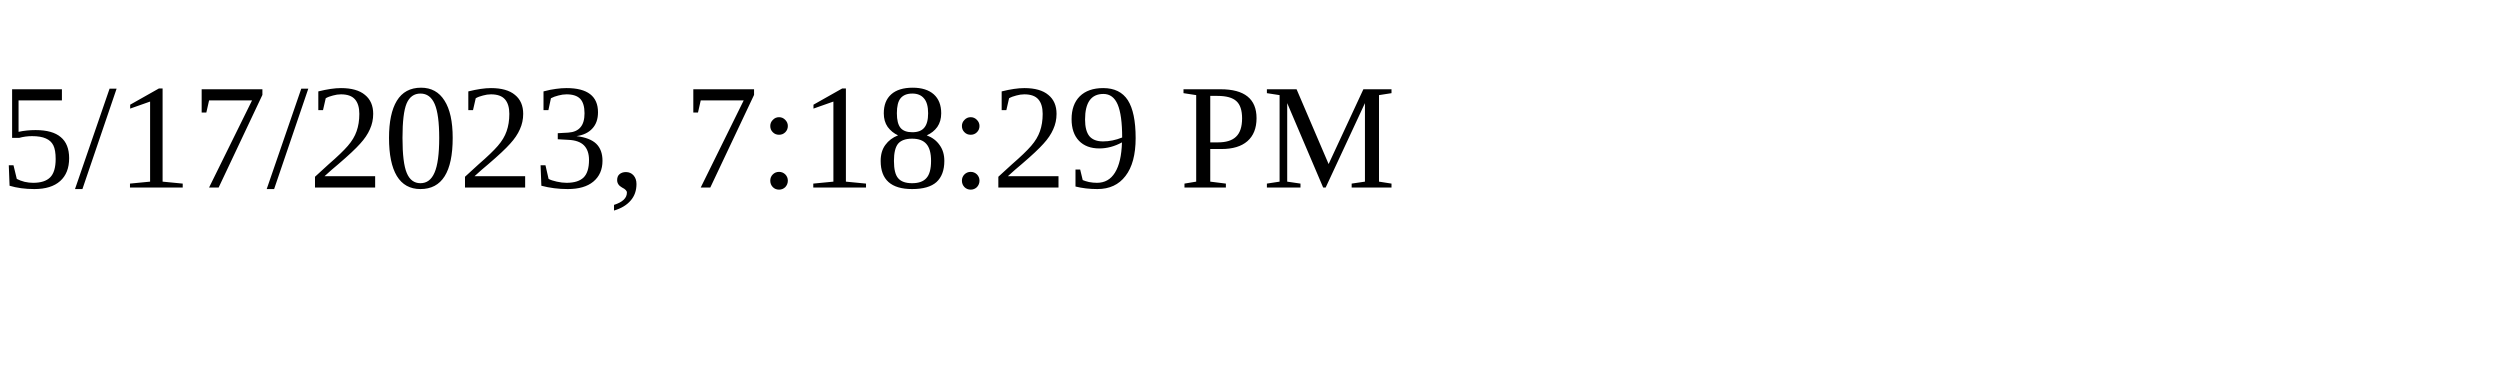
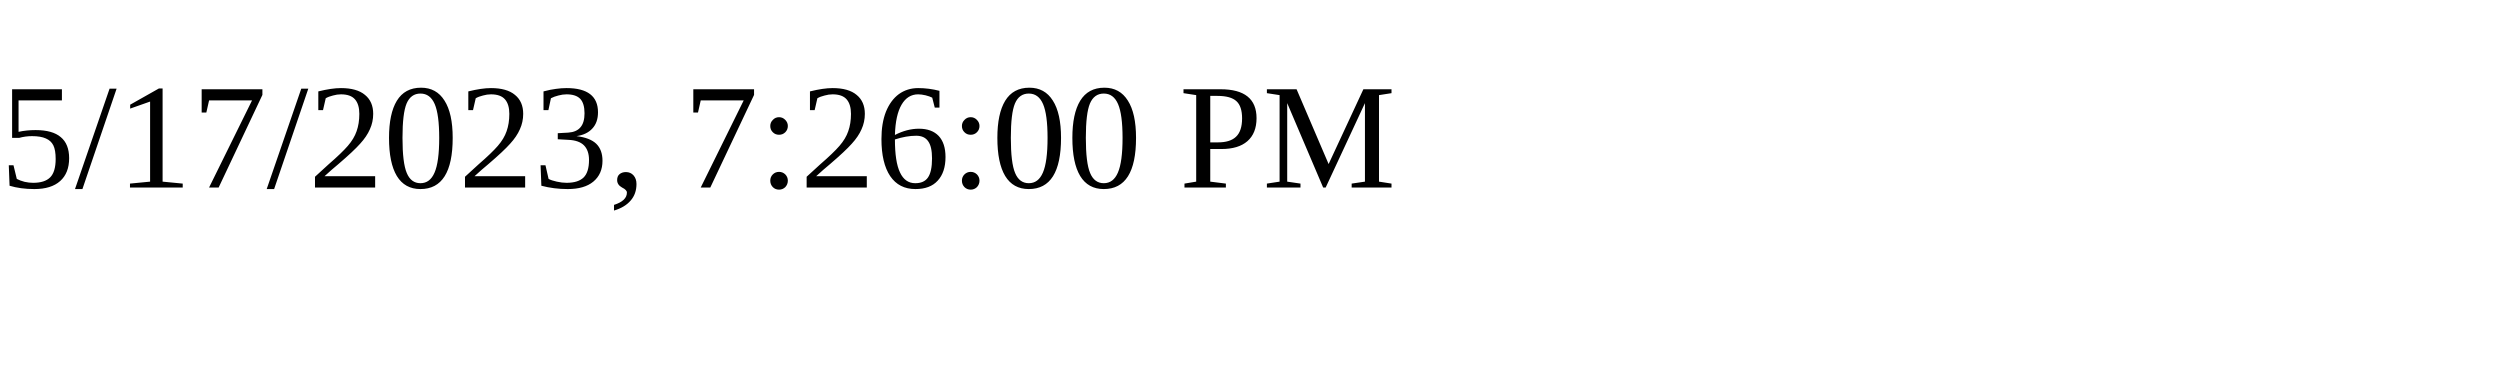
<svg xmlns="http://www.w3.org/2000/svg" height="30" width="200">
-   <text x="0" y="15">5/17/2023, 7:18:29 PM</text>
+   <text x="0" y="15">5/17/2023, 7:26:00 PM</text>
</svg>
